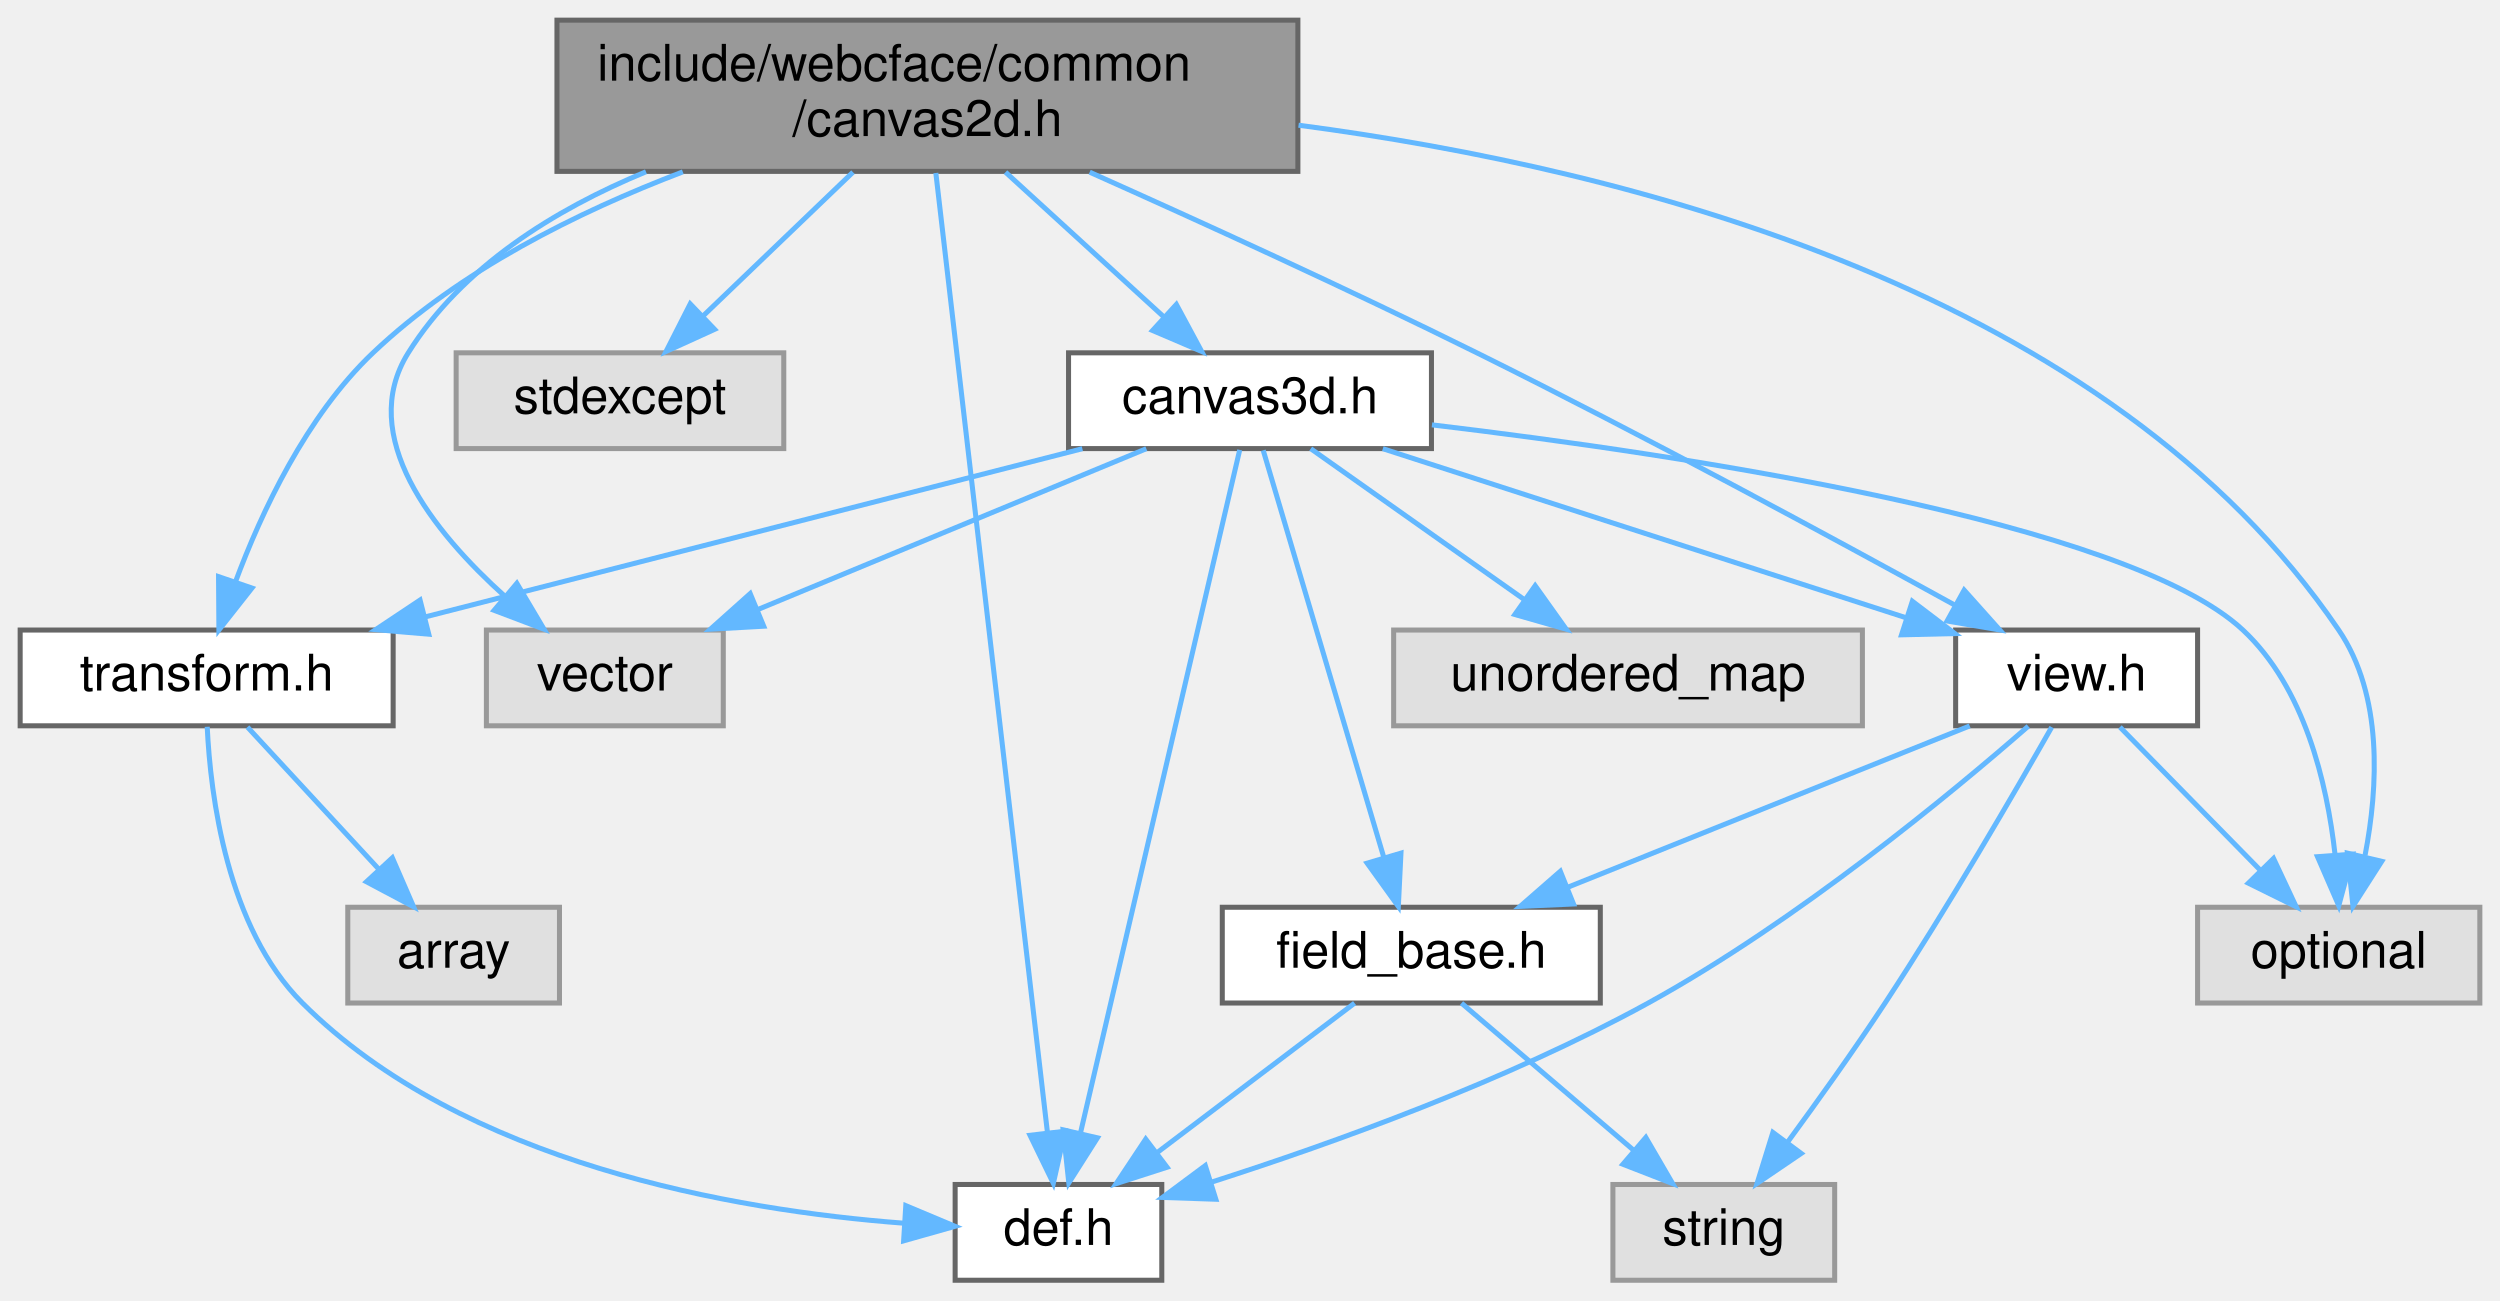
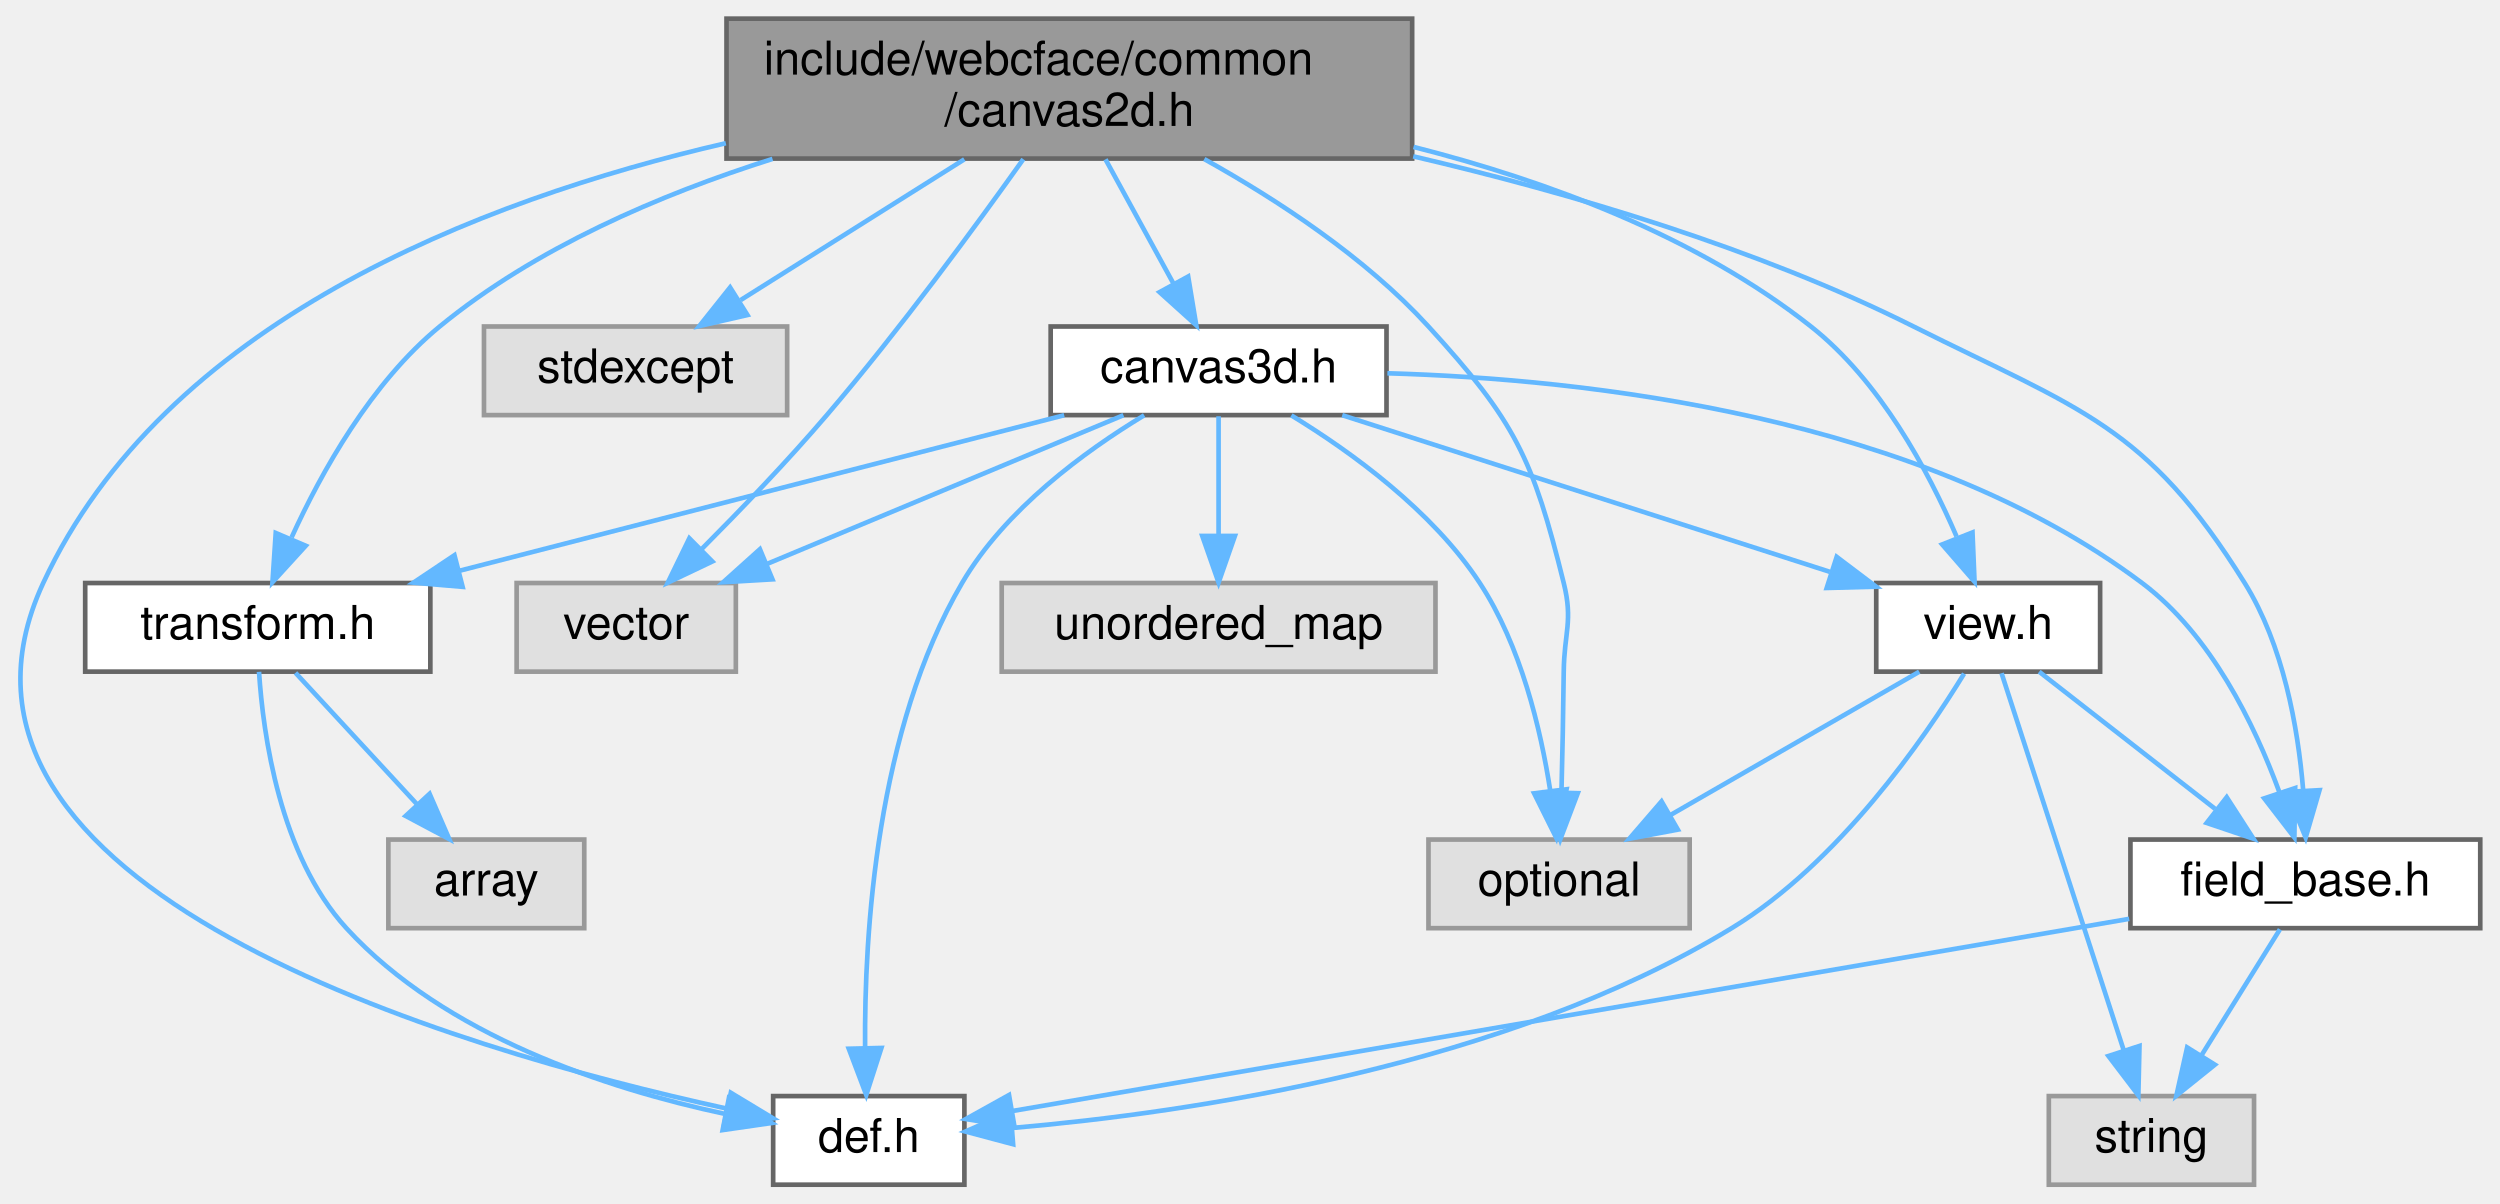
- <svg xmlns="http://www.w3.org/2000/svg" xmlns:xlink="http://www.w3.org/1999/xlink" width="496pt" height="258pt" viewBox="0.00 0.00 496.00 258.00">
+ <svg xmlns="http://www.w3.org/2000/svg" xmlns:xlink="http://www.w3.org/1999/xlink" width="536pt" height="258pt" viewBox="0.00 0.00 535.53 258.00">
  <g id="graph0" class="graph" transform="scale(1 1) rotate(0) translate(4 254)">
    <g id="Node000001" class="node">
      <g id="a_Node000001">
        <a xlink:title=" ">
-           <polygon fill="#999999" stroke="#666666" points="253.5,-250 106.5,-250 106.5,-220 253.5,-220 253.5,-250" />
-           <text text-anchor="start" x="114.5" y="-238" font-family="Helvetica,sans-Serif" font-size="10.00">include/webcface/common</text>
-           <text text-anchor="middle" x="180" y="-227" font-family="Helvetica,sans-Serif" font-size="10.00">/canvas2d.h</text>
+           <polygon fill="#999999" stroke="#666666" points="298.53,-250 151.53,-250 151.53,-220 298.53,-220 298.53,-250" />
+           <text text-anchor="start" x="159.53" y="-238" font-family="Helvetica,sans-Serif" font-size="10.00">include/webcface/common</text>
+           <text text-anchor="middle" x="225.03" y="-227" font-family="Helvetica,sans-Serif" font-size="10.00">/canvas2d.h</text>
        </a>
      </g>
    </g>
    <g id="Node000002" class="node">
      <g id="a_Node000002">
        <a xlink:title=" ">
-           <polygon fill="#e0e0e0" stroke="#999999" points="139.5,-129 92.5,-129 92.5,-110 139.5,-110 139.5,-129" />
-           <text text-anchor="middle" x="116" y="-117" font-family="Helvetica,sans-Serif" font-size="10.00">vector</text>
+           <polygon fill="#e0e0e0" stroke="#999999" points="153.53,-129 106.53,-129 106.53,-110 153.53,-110 153.53,-129" />
+           <text text-anchor="middle" x="130.03" y="-117" font-family="Helvetica,sans-Serif" font-size="10.00">vector</text>
        </a>
      </g>
    </g>
    <g id="edge1_Node000001_Node000002" class="edge">
      <g id="a_edge1_Node000001_Node000002">
        <a xlink:title=" ">
-           <path fill="none" stroke="#63b8ff" d="M124.16,-219.92C105.93,-212.39 87.65,-201.02 77,-184 66.69,-167.53 81.9,-148.53 96.23,-135.64" />
-           <polygon fill="#63b8ff" stroke="#63b8ff" points="98.54,-138.27 103.94,-129.16 94.03,-132.91 98.54,-138.27" />
+           <path fill="none" stroke="#63b8ff" d="M215.16,-219.87C205.04,-205.64 188.62,-183.25 173.03,-165 164.57,-155.1 154.48,-144.59 146.2,-136.28" />
+           <polygon fill="#63b8ff" stroke="#63b8ff" points="148.49,-133.62 138.93,-129.07 143.56,-138.59 148.49,-133.62" />
        </a>
      </g>
    </g>
    <g id="Node000003" class="node">
      <g id="a_Node000003">
        <a xlink:title=" ">
-           <polygon fill="#e0e0e0" stroke="#999999" points="488,-74 432,-74 432,-55 488,-55 488,-74" />
-           <text text-anchor="middle" x="460" y="-62" font-family="Helvetica,sans-Serif" font-size="10.00">optional</text>
+           <polygon fill="#e0e0e0" stroke="#999999" points="358.03,-74 302.03,-74 302.03,-55 358.03,-55 358.03,-74" />
+           <text text-anchor="middle" x="330.03" y="-62" font-family="Helvetica,sans-Serif" font-size="10.00">optional</text>
        </a>
      </g>
    </g>
    <g id="edge2_Node000001_Node000003" class="edge">
      <g id="a_edge2_Node000001_Node000003">
        <a xlink:title=" ">
-           <path fill="none" stroke="#63b8ff" d="M253.63,-229.16C320.15,-220.4 414.4,-196.09 460,-129 468.81,-116.04 467.84,-97.88 465.23,-84.31" />
-           <polygon fill="#63b8ff" stroke="#63b8ff" points="468.54,-83.11 462.83,-74.19 461.73,-84.73 468.54,-83.11" />
+           <path fill="none" stroke="#63b8ff" d="M253.96,-219.89C269.62,-211.17 288.49,-198.83 302.03,-184 320.67,-163.59 324.39,-155.82 331.03,-129 333.06,-120.8 331.13,-118.44 331.03,-110 330.94,-101.49 330.74,-92.07 330.54,-84.09" />
+           <polygon fill="#63b8ff" stroke="#63b8ff" points="334.04,-83.94 330.28,-74.03 327.04,-84.12 334.04,-83.94" />
        </a>
      </g>
    </g>
    <g id="Node000004" class="node">
      <g id="a_Node000004">
        <a xlink:title=" ">
-           <polygon fill="#e0e0e0" stroke="#999999" points="151.5,-184 86.5,-184 86.5,-165 151.5,-165 151.5,-184" />
-           <text text-anchor="middle" x="119" y="-172" font-family="Helvetica,sans-Serif" font-size="10.00">stdexcept</text>
+           <polygon fill="#e0e0e0" stroke="#999999" points="164.53,-184 99.53,-184 99.53,-165 164.53,-165 164.53,-184" />
+           <text text-anchor="middle" x="132.03" y="-172" font-family="Helvetica,sans-Serif" font-size="10.00">stdexcept</text>
        </a>
      </g>
    </g>
    <g id="edge3_Node000001_Node000004" class="edge">
      <g id="a_edge3_Node000001_Node000004">
        <a xlink:title=" ">
-           <path fill="none" stroke="#63b8ff" d="M165.23,-219.84C156.29,-211.26 144.86,-200.3 135.6,-191.42" />
-           <polygon fill="#63b8ff" stroke="#63b8ff" points="137.78,-188.66 128.14,-184.27 132.94,-193.71 137.78,-188.66" />
+           <path fill="none" stroke="#63b8ff" d="M202.52,-219.84C187.97,-210.68 169.1,-198.82 154.55,-189.66" />
+           <polygon fill="#63b8ff" stroke="#63b8ff" points="156.02,-186.46 145.69,-184.09 152.3,-192.38 156.02,-186.46" />
        </a>
      </g>
    </g>
    <g id="Node000005" class="node">
      <g id="a_Node000005">
        <a xlink:href="def_8h.html" target="_top" xlink:title=" ">
-           <polygon fill="white" stroke="#666666" points="226.5,-19 185.5,-19 185.5,0 226.5,0 226.5,-19" />
-           <text text-anchor="middle" x="206" y="-7" font-family="Helvetica,sans-Serif" font-size="10.00">def.h</text>
+           <polygon fill="white" stroke="#666666" points="202.53,-19 161.53,-19 161.53,0 202.53,0 202.53,-19" />
+           <text text-anchor="middle" x="182.03" y="-7" font-family="Helvetica,sans-Serif" font-size="10.00">def.h</text>
        </a>
      </g>
    </g>
    <g id="edge4_Node000001_Node000005" class="edge">
      <g id="a_edge4_Node000001_Node000005">
        <a xlink:title=" ">
-           <path fill="none" stroke="#63b8ff" d="M181.67,-219.68C186.19,-180.76 198.72,-73.07 203.81,-29.33" />
-           <polygon fill="#63b8ff" stroke="#63b8ff" points="207.31,-29.57 204.98,-19.23 200.35,-28.76 207.31,-29.57" />
+           <path fill="none" stroke="#63b8ff" d="M151.38,-223.3C98,-210.96 30.85,-184.67 5.03,-129 -25.29,-63.63 93.11,-29.11 151.39,-16.36" />
+           <polygon fill="#63b8ff" stroke="#63b8ff" points="152.45,-19.71 161.52,-14.23 151.01,-12.86 152.45,-19.71" />
        </a>
      </g>
    </g>
    <g id="Node000006" class="node">
      <g id="a_Node000006">
        <a xlink:href="transform_8h.html" target="_top" xlink:title=" ">
-           <polygon fill="white" stroke="#666666" points="74,-129 0,-129 0,-110 74,-110 74,-129" />
-           <text text-anchor="middle" x="37" y="-117" font-family="Helvetica,sans-Serif" font-size="10.00">transform.h</text>
+           <polygon fill="white" stroke="#666666" points="88.03,-129 14.03,-129 14.03,-110 88.03,-110 88.03,-129" />
+           <text text-anchor="middle" x="51.03" y="-117" font-family="Helvetica,sans-Serif" font-size="10.00">transform.h</text>
        </a>
      </g>
    </g>
    <g id="edge5_Node000001_Node000006" class="edge">
      <g id="a_edge5_Node000001_Node000006">
        <a xlink:title=" ">
-           <path fill="none" stroke="#63b8ff" d="M131.47,-219.9C110.64,-211.97 87.2,-200.31 70,-184 56.78,-171.46 47.88,-152.46 42.69,-138.5" />
-           <polygon fill="#63b8ff" stroke="#63b8ff" points="45.99,-137.33 39.43,-129.01 39.36,-139.6 45.99,-137.33" />
+           <path fill="none" stroke="#63b8ff" d="M161.39,-219.93C137.17,-212.27 110.51,-200.81 90.03,-184 75.37,-171.96 64.71,-152.88 58.28,-138.78" />
+           <polygon fill="#63b8ff" stroke="#63b8ff" points="61.32,-136.99 54.18,-129.16 54.88,-139.73 61.32,-136.99" />
        </a>
      </g>
    </g>
    <g id="Node000008" class="node">
      <g id="a_Node000008">
        <a xlink:href="common_2view_8h.html" target="_top" xlink:title=" ">
-           <polygon fill="white" stroke="#666666" points="432,-129 384,-129 384,-110 432,-110 432,-129" />
-           <text text-anchor="middle" x="408" y="-117" font-family="Helvetica,sans-Serif" font-size="10.00">view.h</text>
+           <polygon fill="white" stroke="#666666" points="446.03,-129 398.03,-129 398.03,-110 446.03,-110 446.03,-129" />
+           <text text-anchor="middle" x="422.03" y="-117" font-family="Helvetica,sans-Serif" font-size="10.00">view.h</text>
        </a>
      </g>
    </g>
    <g id="edge8_Node000001_Node000008" class="edge">
      <g id="a_edge8_Node000001_Node000008">
        <a xlink:title=" ">
-           <path fill="none" stroke="#63b8ff" d="M212.19,-219.84C234.02,-210.09 263.44,-196.67 289,-184 322.19,-167.55 359.81,-147.18 383.7,-134.02" />
-           <polygon fill="#63b8ff" stroke="#63b8ff" points="385.69,-136.92 392.75,-129.02 382.3,-130.79 385.69,-136.92" />
+           <path fill="none" stroke="#63b8ff" d="M298.82,-222.5C327.66,-215.17 359.61,-203.27 384.03,-184 398.82,-172.33 409.13,-153.2 415.25,-138.98" />
+           <polygon fill="#63b8ff" stroke="#63b8ff" points="418.67,-139.85 419.11,-129.27 412.16,-137.27 418.67,-139.85" />
+         </a>
+       </g>
+     </g>
+     <g id="Node000010" class="node">
+       <g id="a_Node000010">
+         <a xlink:href="field__base_8h.html" target="_top" xlink:title=" ">
+           <polygon fill="white" stroke="#666666" points="527.53,-74 452.53,-74 452.53,-55 527.53,-55 527.53,-74" />
+           <text text-anchor="middle" x="490.03" y="-62" font-family="Helvetica,sans-Serif" font-size="10.00">field_base.h</text>
+         </a>
+       </g>
+     </g>
+     <g id="edge23_Node000001_Node000010" class="edge">
+       <g id="a_edge23_Node000001_Node000010">
+         <a xlink:title=" ">
+           <path fill="none" stroke="#63b8ff" d="M298.76,-220.48C332.58,-212.58 372.51,-200.79 406.03,-184 441.72,-166.13 455.94,-162.89 477.03,-129 485.31,-115.7 488.43,-98.09 489.55,-84.78" />
+           <polygon fill="#63b8ff" stroke="#63b8ff" points="493.07,-84.59 490.1,-74.42 486.08,-84.22 493.07,-84.59" />
        </a>
      </g>
    </g>
    <g id="Node000011" class="node">
      <g id="a_Node000011">
        <a xlink:href="common_2canvas3d_8h.html" target="_top" xlink:title=" ">
-           <polygon fill="white" stroke="#666666" points="280,-184 208,-184 208,-165 280,-165 280,-184" />
-           <text text-anchor="middle" x="244" y="-172" font-family="Helvetica,sans-Serif" font-size="10.00">canvas3d.h</text>
+           <polygon fill="white" stroke="#666666" points="293.03,-184 221.03,-184 221.03,-165 293.03,-165 293.03,-184" />
+           <text text-anchor="middle" x="257.03" y="-172" font-family="Helvetica,sans-Serif" font-size="10.00">canvas3d.h</text>
        </a>
      </g>
    </g>
    <g id="edge15_Node000001_Node000011" class="edge">
      <g id="a_edge15_Node000001_Node000011">
        <a xlink:title=" ">
-           <path fill="none" stroke="#63b8ff" d="M195.49,-219.84C204.97,-211.17 217.11,-200.08 226.88,-191.15" />
-           <polygon fill="#63b8ff" stroke="#63b8ff" points="229.39,-193.6 234.41,-184.27 224.67,-188.43 229.39,-193.6" />
+           <path fill="none" stroke="#63b8ff" d="M232.78,-219.84C237.19,-211.78 242.74,-201.62 247.43,-193.06" />
+           <polygon fill="#63b8ff" stroke="#63b8ff" points="250.51,-194.72 252.24,-184.27 244.37,-191.36 250.51,-194.72" />
        </a>
      </g>
    </g>
    <g id="edge6_Node000006_Node000005" class="edge">
      <g id="a_edge6_Node000006_Node000005">
        <a xlink:title=" ">
-           <path fill="none" stroke="#63b8ff" d="M37.11,-109.81C37.75,-96.22 41.01,-69.95 56,-55 87.93,-23.15 141.54,-13.89 175.27,-11.32" />
-           <polygon fill="#63b8ff" stroke="#63b8ff" points="175.71,-14.8 185.48,-10.7 175.28,-7.82 175.71,-14.8" />
+           <path fill="none" stroke="#63b8ff" d="M51.3,-109.96C52.17,-96.59 55.73,-70.61 70.03,-55 91.18,-31.92 125.87,-20.61 151.04,-15.21" />
+           <polygon fill="#63b8ff" stroke="#63b8ff" points="152.04,-18.58 161.18,-13.23 150.7,-11.71 152.04,-18.58" />
        </a>
      </g>
    </g>
    <g id="Node000007" class="node">
      <g id="a_Node000007">
        <a xlink:title=" ">
-           <polygon fill="#e0e0e0" stroke="#999999" points="107,-74 65,-74 65,-55 107,-55 107,-74" />
-           <text text-anchor="middle" x="86" y="-62" font-family="Helvetica,sans-Serif" font-size="10.00">array</text>
+           <polygon fill="#e0e0e0" stroke="#999999" points="121.03,-74 79.03,-74 79.03,-55 121.03,-55 121.03,-74" />
+           <text text-anchor="middle" x="100.03" y="-62" font-family="Helvetica,sans-Serif" font-size="10.00">array</text>
        </a>
      </g>
    </g>
    <g id="edge7_Node000006_Node000007" class="edge">
      <g id="a_edge7_Node000006_Node000007">
        <a xlink:title=" ">
-           <path fill="none" stroke="#63b8ff" d="M45.09,-109.75C52.16,-102.11 62.59,-90.82 71.15,-81.56" />
-           <polygon fill="#63b8ff" stroke="#63b8ff" points="73.84,-83.81 78.06,-74.09 68.7,-79.06 73.84,-83.81" />
+           <path fill="none" stroke="#63b8ff" d="M59.12,-109.75C66.19,-102.11 76.62,-90.82 85.18,-81.56" />
+           <polygon fill="#63b8ff" stroke="#63b8ff" points="87.87,-83.81 92.09,-74.09 82.73,-79.06 87.87,-83.81" />
        </a>
      </g>
    </g>
    <g id="edge10_Node000008_Node000003" class="edge">
      <g id="a_edge10_Node000008_Node000003">
        <a xlink:title=" ">
-           <path fill="none" stroke="#63b8ff" d="M416.59,-109.75C424.16,-102.03 435.38,-90.6 444.51,-81.28" />
-           <polygon fill="#63b8ff" stroke="#63b8ff" points="447.07,-83.68 451.57,-74.09 442.07,-78.78 447.07,-83.68" />
+           <path fill="none" stroke="#63b8ff" d="M407.25,-109.98C392.85,-101.69 370.72,-88.94 353.84,-79.22" />
+           <polygon fill="#63b8ff" stroke="#63b8ff" points="355.49,-76.13 345.08,-74.17 352,-82.19 355.49,-76.13" />
        </a>
      </g>
    </g>
    <g id="edge14_Node000008_Node000005" class="edge">
      <g id="a_edge14_Node000008_Node000005">
        <a xlink:title=" ">
-           <path fill="none" stroke="#63b8ff" d="M398.41,-109.92C383.28,-96.71 352.54,-71.24 323,-55 295,-39.61 260.58,-27.22 236.34,-19.46" />
-           <polygon fill="#63b8ff" stroke="#63b8ff" points="237.22,-16.07 226.63,-16.43 235.13,-22.75 237.22,-16.07" />
+           <path fill="none" stroke="#63b8ff" d="M416.87,-109.57C408.34,-95.65 389.96,-68.95 367.03,-55 318.4,-25.42 251.43,-15.5 212.83,-12.17" />
+           <polygon fill="#63b8ff" stroke="#63b8ff" points="212.98,-8.67 202.74,-11.4 212.44,-15.65 212.98,-8.67" />
        </a>
      </g>
    </g>
    <g id="Node000009" class="node">
      <g id="a_Node000009">
        <a xlink:title=" ">
-           <polygon fill="#e0e0e0" stroke="#999999" points="360,-19 316,-19 316,0 360,0 360,-19" />
-           <text text-anchor="middle" x="338" y="-7" font-family="Helvetica,sans-Serif" font-size="10.00">string</text>
+           <polygon fill="#e0e0e0" stroke="#999999" points="479.03,-19 435.03,-19 435.03,0 479.03,0 479.03,-19" />
+           <text text-anchor="middle" x="457.03" y="-7" font-family="Helvetica,sans-Serif" font-size="10.00">string</text>
        </a>
      </g>
    </g>
    <g id="edge9_Node000008_Node000009" class="edge">
      <g id="a_edge9_Node000008_Node000009">
        <a xlink:title=" ">
-           <path fill="none" stroke="#63b8ff" d="M403.06,-109.73C396.02,-97.35 382.56,-74.11 370,-55 363.86,-45.66 356.61,-35.51 350.57,-27.28" />
-           <polygon fill="#63b8ff" stroke="#63b8ff" points="353.36,-25.16 344.6,-19.21 347.74,-29.33 353.36,-25.16" />
-         </a>
-       </g>
-     </g>
-     <g id="Node000010" class="node">
-       <g id="a_Node000010">
-         <a xlink:href="field__base_8h.html" target="_top" xlink:title=" ">
-           <polygon fill="white" stroke="#666666" points="313.5,-74 238.5,-74 238.5,-55 313.5,-55 313.5,-74" />
-           <text text-anchor="middle" x="276" y="-62" font-family="Helvetica,sans-Serif" font-size="10.00">field_base.h</text>
+           <path fill="none" stroke="#63b8ff" d="M424.9,-109.66C430.59,-92.09 443.44,-52.45 451.05,-28.95" />
+           <polygon fill="#63b8ff" stroke="#63b8ff" points="454.47,-29.75 454.23,-19.16 447.81,-27.59 454.47,-29.75" />
        </a>
      </g>
    </g>
    <g id="edge11_Node000008_Node000010" class="edge">
      <g id="a_edge11_Node000008_Node000010">
        <a xlink:title=" ">
-           <path fill="none" stroke="#63b8ff" d="M386.79,-109.98C365.27,-101.34 331.72,-87.87 307.17,-78.02" />
-           <polygon fill="#63b8ff" stroke="#63b8ff" points="308.18,-74.65 297.59,-74.17 305.57,-81.14 308.18,-74.65" />
+           <path fill="none" stroke="#63b8ff" d="M432.96,-109.98C443.11,-102.07 458.45,-90.11 470.68,-80.58" />
+           <polygon fill="#63b8ff" stroke="#63b8ff" points="473.17,-83.08 478.91,-74.17 468.87,-77.56 473.17,-83.08" />
        </a>
      </g>
    </g>
    <g id="edge13_Node000010_Node000005" class="edge">
      <g id="a_edge13_Node000010_Node000005">
        <a xlink:title=" ">
-           <path fill="none" stroke="#63b8ff" d="M264.75,-54.98C254.2,-47 238.2,-34.88 225.56,-25.31" />
-           <polygon fill="#63b8ff" stroke="#63b8ff" points="227.54,-22.42 217.45,-19.17 223.31,-28 227.54,-22.42" />
+           <path fill="none" stroke="#63b8ff" d="M452.26,-57C390.69,-46.41 269.86,-25.61 213,-15.83" />
+           <polygon fill="#63b8ff" stroke="#63b8ff" points="213.29,-12.33 202.84,-14.08 212.1,-19.23 213.29,-12.33" />
        </a>
      </g>
    </g>
    <g id="edge12_Node000010_Node000009" class="edge">
      <g id="a_edge12_Node000010_Node000009">
        <a xlink:title=" ">
-           <path fill="none" stroke="#63b8ff" d="M285.96,-54.98C295.13,-47.15 308.94,-35.34 320.03,-25.86" />
-           <polygon fill="#63b8ff" stroke="#63b8ff" points="322.53,-28.33 327.86,-19.17 317.98,-23.01 322.53,-28.33" />
+           <path fill="none" stroke="#63b8ff" d="M484.58,-54.75C480.02,-47.42 473.36,-36.73 467.74,-27.7" />
+           <polygon fill="#63b8ff" stroke="#63b8ff" points="470.64,-25.73 462.38,-19.09 464.69,-29.43 470.64,-25.73" />
        </a>
      </g>
    </g>
    <g id="edge20_Node000011_Node000002" class="edge">
      <g id="a_edge20_Node000011_Node000002">
        <a xlink:title=" ">
-           <path fill="none" stroke="#63b8ff" d="M223.43,-164.98C202.57,-156.34 170.03,-142.87 146.23,-133.02" />
-           <polygon fill="#63b8ff" stroke="#63b8ff" points="147.52,-129.76 136.94,-129.17 144.84,-136.23 147.52,-129.76" />
+           <path fill="none" stroke="#63b8ff" d="M236.63,-164.98C216.01,-156.38 183.92,-142.99 160.34,-133.15" />
+           <polygon fill="#63b8ff" stroke="#63b8ff" points="161.38,-129.79 150.81,-129.17 158.69,-136.25 161.38,-129.79" />
        </a>
      </g>
    </g>
    <g id="edge21_Node000011_Node000003" class="edge">
      <g id="a_edge21_Node000011_Node000003">
        <a xlink:title=" ">
-           <path fill="none" stroke="#63b8ff" d="M280.1,-169.71C330.4,-163.71 418,-150.48 441,-129 453.21,-117.6 457.68,-98.7 459.27,-84.48" />
-           <polygon fill="#63b8ff" stroke="#63b8ff" points="462.77,-84.54 460.01,-74.31 455.79,-84.03 462.77,-84.54" />
+           <path fill="none" stroke="#63b8ff" d="M272.63,-164.94C285.35,-157.18 302.82,-144.58 313.03,-129 321.83,-115.58 326.09,-97.74 328.15,-84.39" />
+           <polygon fill="#63b8ff" stroke="#63b8ff" points="331.63,-84.78 329.4,-74.42 324.68,-83.91 331.63,-84.78" />
        </a>
      </g>
    </g>
    <g id="edge16_Node000011_Node000005" class="edge">
      <g id="a_edge16_Node000011_Node000005">
        <a xlink:title=" ">
-           <path fill="none" stroke="#63b8ff" d="M241.96,-164.74C236,-139.2 218.57,-64.43 210.37,-29.23" />
-           <polygon fill="#63b8ff" stroke="#63b8ff" points="213.73,-28.25 208.05,-19.31 206.92,-29.84 213.73,-28.25" />
+           <path fill="none" stroke="#63b8ff" d="M241.08,-164.96C228.38,-157.28 211.27,-144.8 202.03,-129 183.67,-97.59 181.05,-53.99 181.24,-29.38" />
+           <polygon fill="#63b8ff" stroke="#63b8ff" points="184.74,-29.32 181.49,-19.24 177.74,-29.15 184.74,-29.32" />
        </a>
      </g>
    </g>
    <g id="edge17_Node000011_Node000006" class="edge">
      <g id="a_edge17_Node000011_Node000006">
        <a xlink:title=" ">
-           <path fill="none" stroke="#63b8ff" d="M210.74,-164.98C175.39,-155.93 119.33,-141.58 80.49,-131.64" />
-           <polygon fill="#63b8ff" stroke="#63b8ff" points="81.07,-128.17 70.52,-129.08 79.34,-134.95 81.07,-128.17" />
+           <path fill="none" stroke="#63b8ff" d="M223.93,-164.98C188.75,-155.93 132.96,-141.58 94.31,-131.64" />
+           <polygon fill="#63b8ff" stroke="#63b8ff" points="94.95,-128.18 84.39,-129.08 93.2,-134.96 94.95,-128.18" />
        </a>
      </g>
    </g>
    <g id="edge19_Node000011_Node000008" class="edge">
      <g id="a_edge19_Node000011_Node000008">
        <a xlink:title=" ">
-           <path fill="none" stroke="#63b8ff" d="M270.35,-164.98C298.5,-155.89 343.21,-141.44 373.99,-131.49" />
-           <polygon fill="#63b8ff" stroke="#63b8ff" points="375.41,-134.71 383.85,-128.3 373.26,-128.05 375.41,-134.71" />
+           <path fill="none" stroke="#63b8ff" d="M283.54,-164.98C311.94,-155.86 357.1,-141.36 388.08,-131.4" />
+           <polygon fill="#63b8ff" stroke="#63b8ff" points="389.55,-134.61 398,-128.22 387.41,-127.94 389.55,-134.61" />
        </a>
      </g>
    </g>
    <g id="edge18_Node000011_Node000010" class="edge">
      <g id="a_edge18_Node000011_Node000010">
        <a xlink:title=" ">
-           <path fill="none" stroke="#63b8ff" d="M246.62,-164.66C251.82,-147.09 263.57,-107.45 270.53,-83.95" />
-           <polygon fill="#63b8ff" stroke="#63b8ff" points="273.95,-84.74 273.43,-74.16 267.24,-82.75 273.95,-84.74" />
+           <path fill="none" stroke="#63b8ff" d="M293.22,-173.97C335.96,-172.74 407.28,-164.86 455.03,-129 469.79,-117.92 479.13,-98.7 484.41,-84.3" />
+           <polygon fill="#63b8ff" stroke="#63b8ff" points="487.85,-85.04 487.68,-74.44 481.21,-82.83 487.85,-85.04" />
        </a>
      </g>
    </g>
    <g id="Node000012" class="node">
      <g id="a_Node000012">
        <a xlink:title=" ">
-           <polygon fill="#e0e0e0" stroke="#999999" points="365.5,-129 272.5,-129 272.5,-110 365.5,-110 365.5,-129" />
-           <text text-anchor="middle" x="319" y="-117" font-family="Helvetica,sans-Serif" font-size="10.00">unordered_map</text>
+           <polygon fill="#e0e0e0" stroke="#999999" points="303.53,-129 210.53,-129 210.53,-110 303.53,-110 303.53,-129" />
+           <text text-anchor="middle" x="257.03" y="-117" font-family="Helvetica,sans-Serif" font-size="10.00">unordered_map</text>
        </a>
      </g>
    </g>
    <g id="edge22_Node000011_Node000012" class="edge">
      <g id="a_edge22_Node000011_Node000012">
        <a xlink:title=" ">
-           <path fill="none" stroke="#63b8ff" d="M256.05,-164.98C267.46,-156.92 284.83,-144.65 298.43,-135.03" />
-           <polygon fill="#63b8ff" stroke="#63b8ff" points="300.58,-137.8 306.73,-129.17 296.54,-132.08 300.58,-137.8" />
+           <path fill="none" stroke="#63b8ff" d="M257.03,-164.75C257.03,-157.8 257.03,-147.85 257.03,-139.13" />
+           <polygon fill="#63b8ff" stroke="#63b8ff" points="260.53,-139.09 257.03,-129.09 253.53,-139.09 260.53,-139.09" />
        </a>
      </g>
    </g>
  </g>
</svg>
